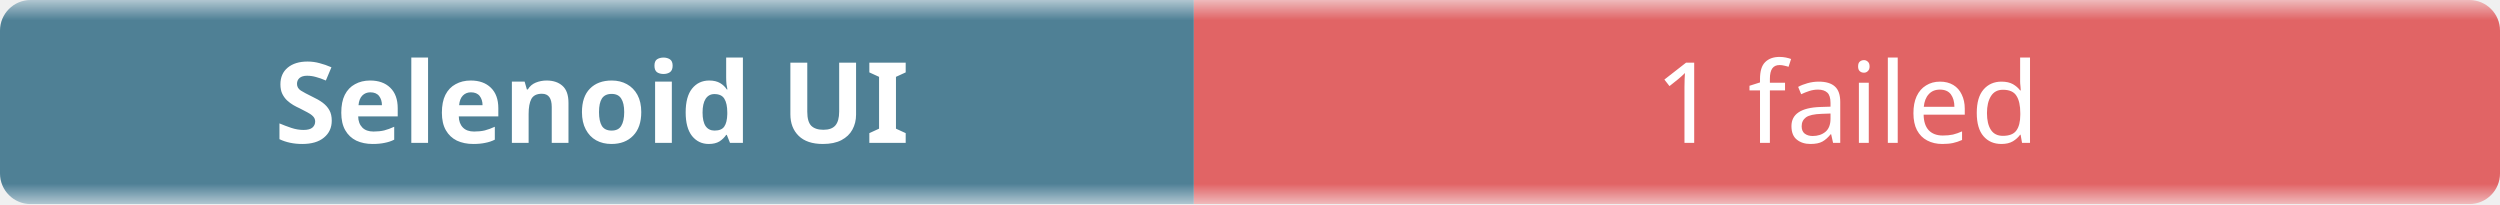
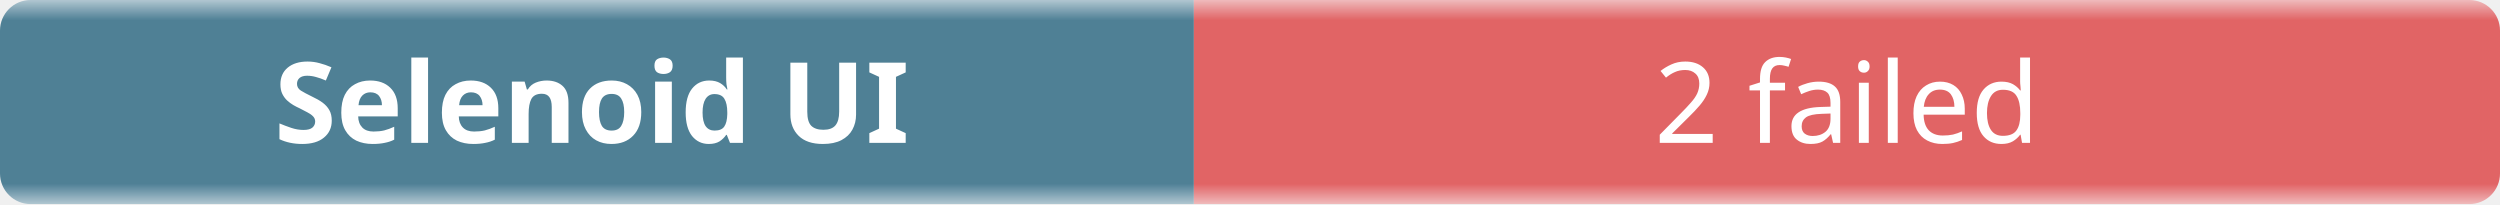
- <svg xmlns="http://www.w3.org/2000/svg" width="245" height="20" role="img" aria-label="Selenoid UI: 1 failed">
+ <svg xmlns="http://www.w3.org/2000/svg" width="245" height="20" role="img" aria-label="Selenoid UI: 2 failed">
  <linearGradient id="b" x2="0" y2="100%">
    <stop offset="0" stop-color="#f8fafc" stop-opacity=".7" />
    <stop offset=".1" stop-color="#eef2f7" stop-opacity=".3" />
    <stop offset=".9" stop-color="#eef2f7" stop-opacity=".3" />
    <stop offset="1" stop-color="#f8fafc" stop-opacity=".7" />
  </linearGradient>
  <mask id="m">
    <rect width="245" height="20" rx="3" fill="#fff" />
  </mask>
  <g mask="url(#m)">
    <rect width="117" height="20" fill="#0b4f6c" />
    <rect x="117" width="128" height="20" fill="#dc2626" />
    <rect width="245" height="20" fill="url(#b)" />
  </g>
  <g fill="#fff" text-anchor="middle" font-family="ui-sans-serif,system-ui,sans-serif" font-size="11">
    <text x="58" y="14" font-weight="600">Selenoid UI</text>
-     <text x="181" y="14">1 failed</text>
+     <text x="181" y="14">2 failed</text>
  </g>
</svg>
